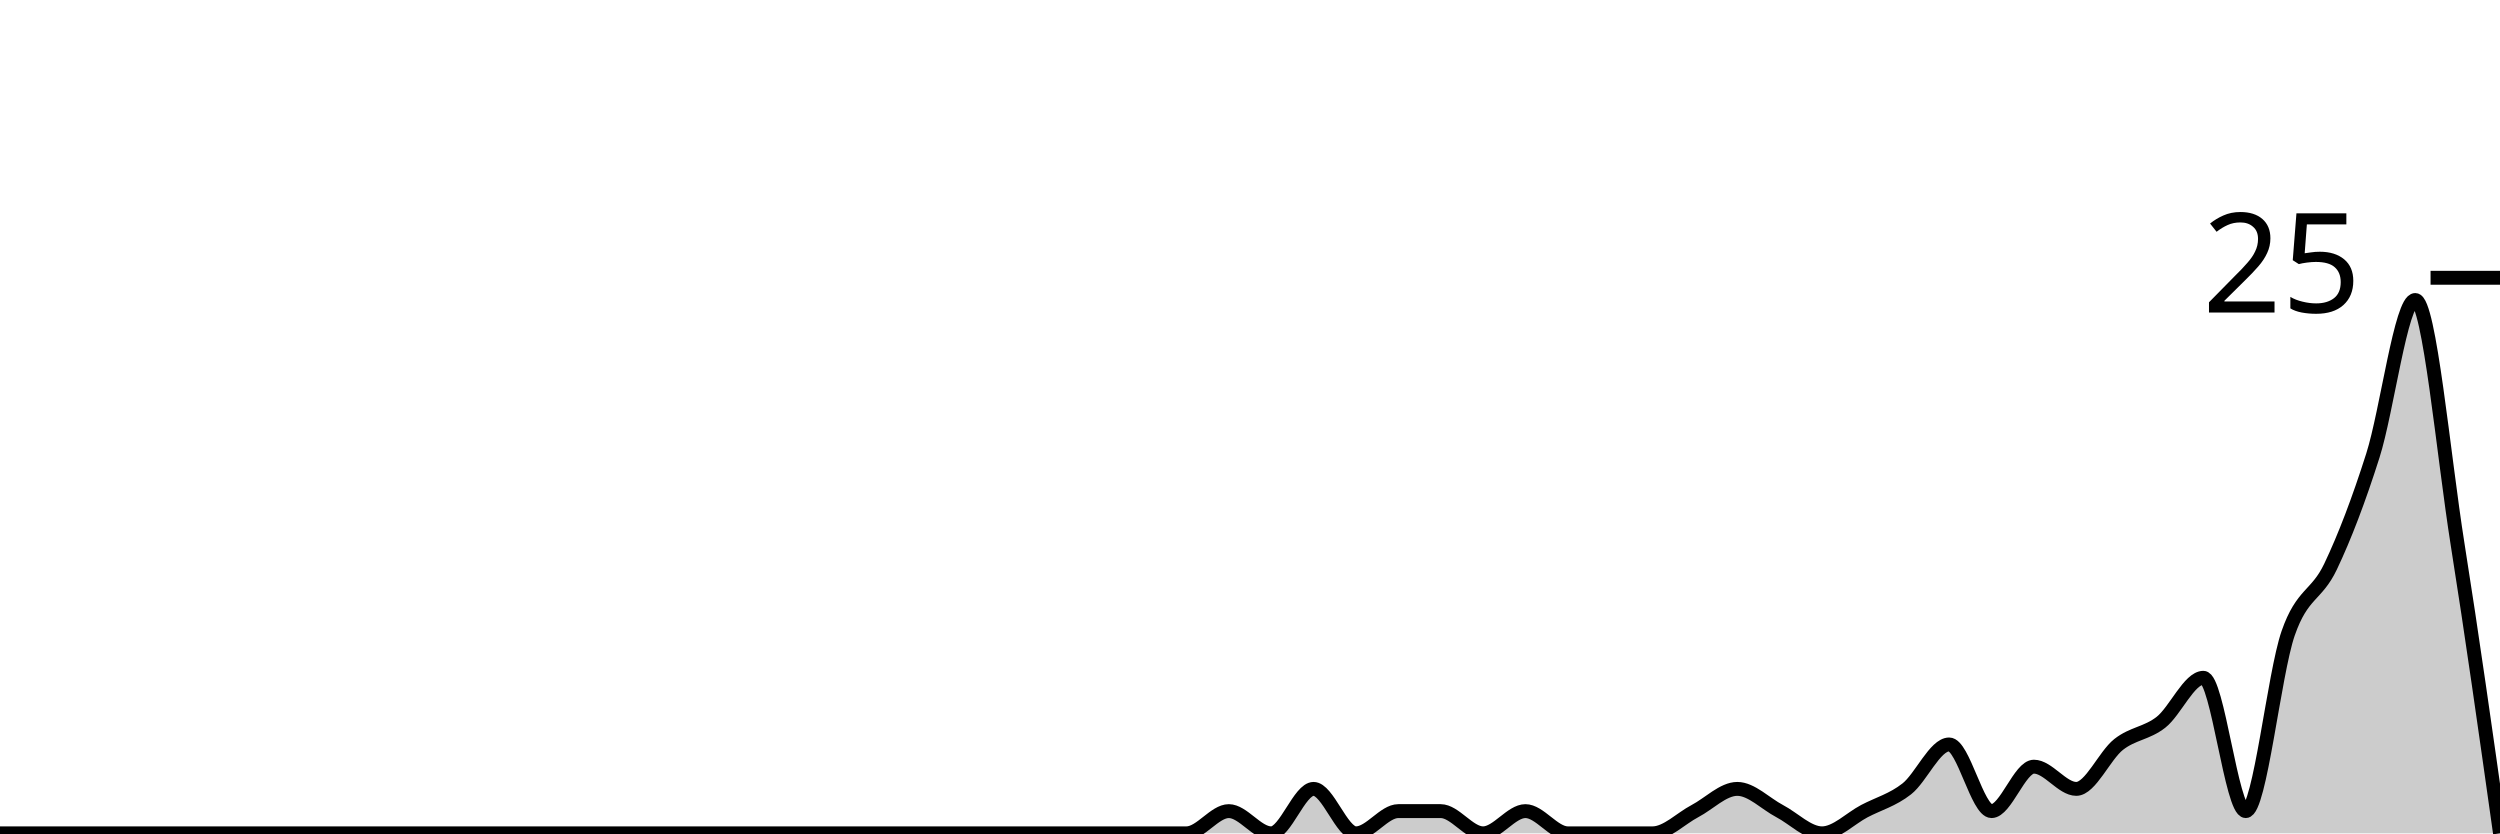
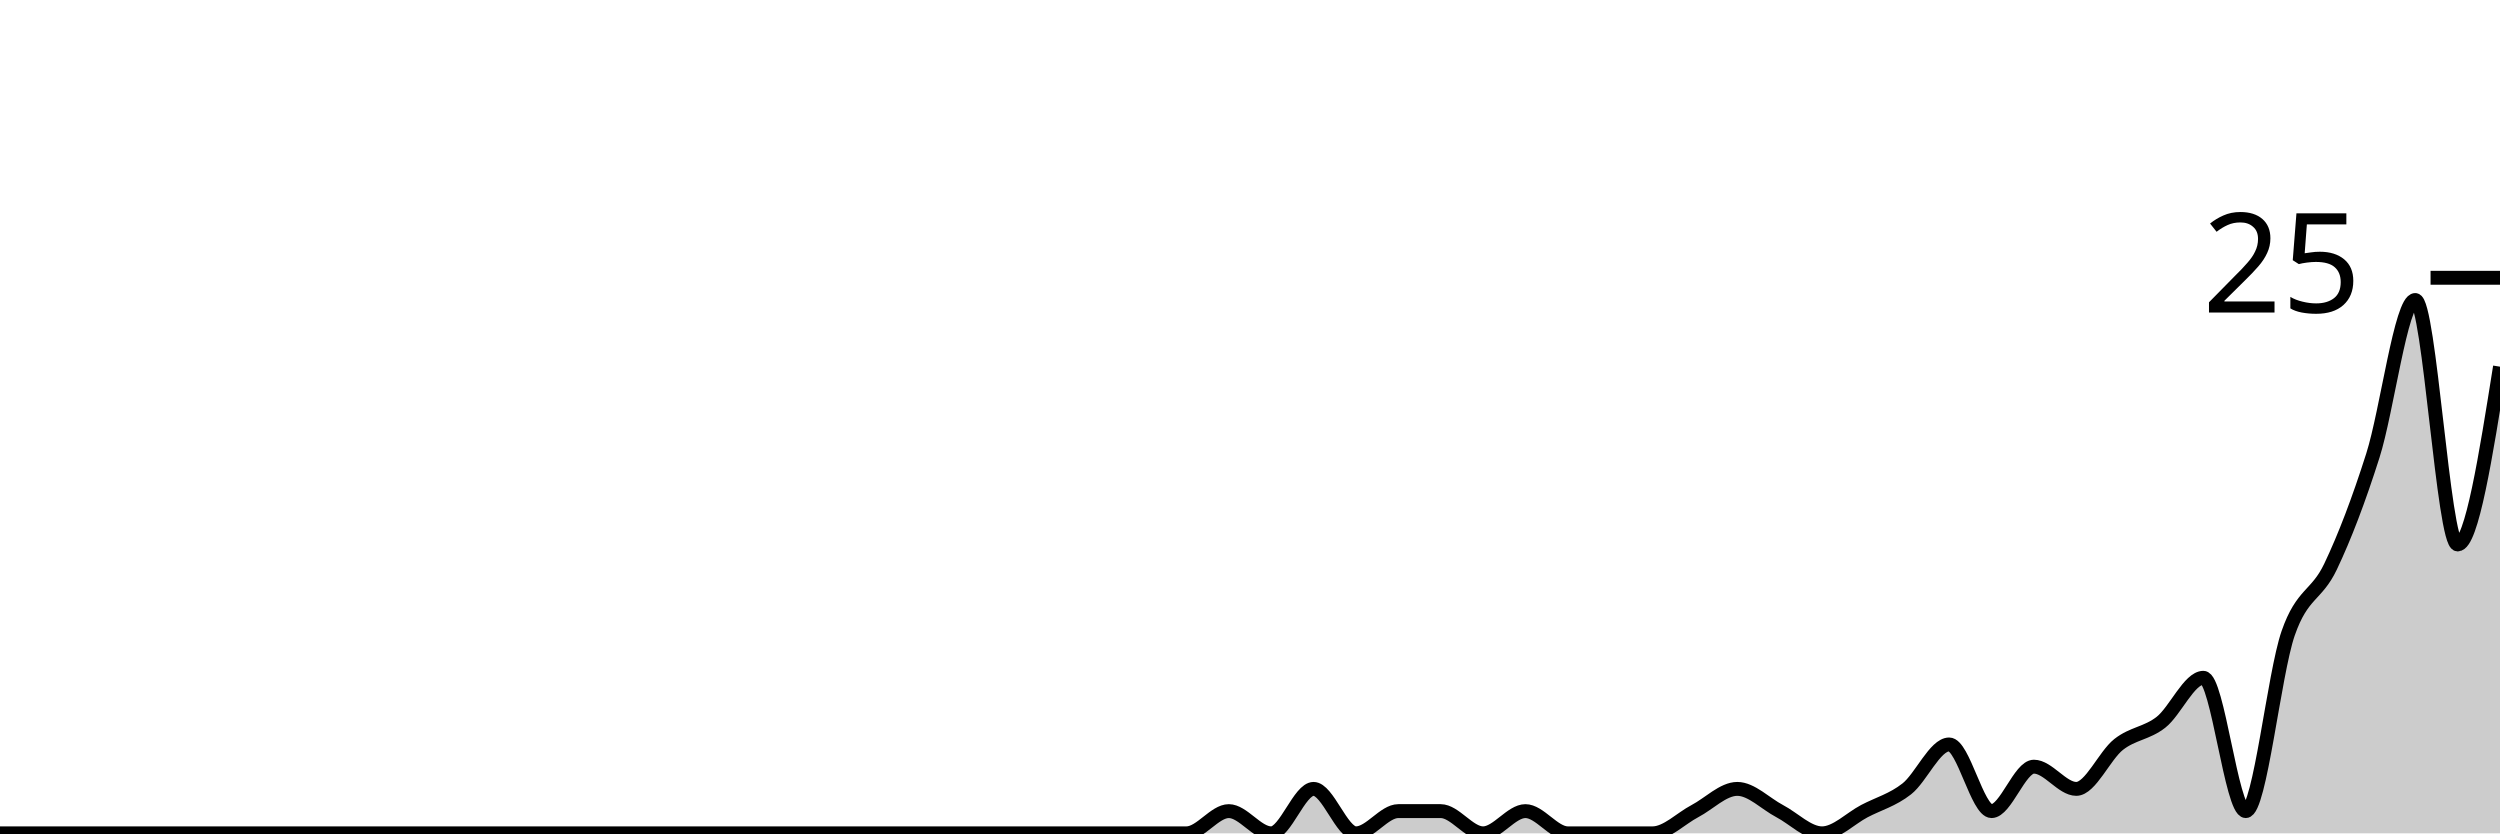
<svg xmlns="http://www.w3.org/2000/svg" viewBox="0 0 180 60">
  <g transform="translate(0,20)">
-     <path class="area" fill="rgba(0, 0, 0, 0.2)" d="M0,40C1.017,40,2.034,40,3.051,40C4.068,40,5.085,40,6.102,40C7.119,40,8.136,40,9.153,40C10.169,40,11.186,40,12.203,40C13.22,40,14.237,40,15.254,40C16.271,40,17.288,40,18.305,40C19.322,40,20.339,40,21.356,40C22.373,40,23.39,40,24.407,40C25.424,40,26.441,40,27.458,40C28.475,40,29.492,40,30.508,40C31.525,40,32.542,40,33.559,40C34.576,40,35.593,40,36.61,40C37.627,40,38.644,40,39.661,40C40.678,40,41.695,40,42.712,40C43.729,40,44.746,40,45.763,40C46.78,40,47.797,40,48.814,40C49.831,40,50.847,40,51.864,40C52.881,40,53.898,40,54.915,40C55.932,40,56.949,40,57.966,40C58.983,40,60,40,61.017,40C62.034,40,63.051,40,64.068,40C65.085,40,66.102,40,67.119,40C68.136,40,69.153,40,70.169,40C71.186,40,72.203,40,73.22,40C74.237,40,75.254,40,76.271,40C77.288,40,78.305,40,79.322,40C80.339,40,81.356,40,82.373,40C83.39,40,84.407,40,85.424,40C86.441,40,87.458,38.4,88.475,38.4C89.492,38.4,90.508,40,91.525,40C92.542,40,93.559,36.8,94.576,36.8C95.593,36.8,96.61,40,97.627,40C98.644,40,99.661,38.4,100.678,38.4C101.695,38.4,102.712,38.4,103.729,38.4C104.746,38.4,105.763,40,106.78,40C107.797,40,108.814,38.4,109.831,38.4C110.847,38.4,111.864,40,112.881,40C113.898,40,114.915,40,115.932,40C116.949,40,117.966,40,118.983,40C120,40,121.017,38.933,122.034,38.4C123.051,37.867,124.068,36.8,125.085,36.8C126.102,36.8,127.119,37.867,128.136,38.4C129.153,38.933,130.169,40,131.186,40C132.203,40,133.22,38.933,134.237,38.4C135.254,37.867,136.271,37.6,137.288,36.8C138.305,36,139.322,33.6,140.339,33.6C141.356,33.6,142.373,38.4,143.39,38.4C144.407,38.4,145.424,35.2,146.441,35.2C147.458,35.2,148.475,36.8,149.492,36.8C150.508,36.8,151.525,34.4,152.542,33.6C153.559,32.8,154.576,32.8,155.593,32C156.61,31.2,157.627,28.8,158.644,28.8C159.661,28.8,160.678,38.4,161.695,38.4C162.712,38.4,163.729,28.533,164.746,25.6C165.763,22.667,166.78,22.933,167.797,20.8C168.814,18.667,169.831,16,170.847,12.8C171.864,9.6,172.881,1.6,173.898,1.6C174.915,1.6,175.932,12.8,176.949,19.2C177.966,25.6,178.983,32.8,180,40L180,40C178.983,40,177.966,40,176.949,40C175.932,40,174.915,40,173.898,40C172.881,40,171.864,40,170.847,40C169.831,40,168.814,40,167.797,40C166.78,40,165.763,40,164.746,40C163.729,40,162.712,40,161.695,40C160.678,40,159.661,40,158.644,40C157.627,40,156.61,40,155.593,40C154.576,40,153.559,40,152.542,40C151.525,40,150.508,40,149.492,40C148.475,40,147.458,40,146.441,40C145.424,40,144.407,40,143.39,40C142.373,40,141.356,40,140.339,40C139.322,40,138.305,40,137.288,40C136.271,40,135.254,40,134.237,40C133.22,40,132.203,40,131.186,40C130.169,40,129.153,40,128.136,40C127.119,40,126.102,40,125.085,40C124.068,40,123.051,40,122.034,40C121.017,40,120,40,118.983,40C117.966,40,116.949,40,115.932,40C114.915,40,113.898,40,112.881,40C111.864,40,110.847,40,109.831,40C108.814,40,107.797,40,106.78,40C105.763,40,104.746,40,103.729,40C102.712,40,101.695,40,100.678,40C99.661,40,98.644,40,97.627,40C96.61,40,95.593,40,94.576,40C93.559,40,92.542,40,91.525,40C90.508,40,89.492,40,88.475,40C87.458,40,86.441,40,85.424,40C84.407,40,83.39,40,82.373,40C81.356,40,80.339,40,79.322,40C78.305,40,77.288,40,76.271,40C75.254,40,74.237,40,73.22,40C72.203,40,71.186,40,70.169,40C69.153,40,68.136,40,67.119,40C66.102,40,65.085,40,64.068,40C63.051,40,62.034,40,61.017,40C60,40,58.983,40,57.966,40C56.949,40,55.932,40,54.915,40C53.898,40,52.881,40,51.864,40C50.847,40,49.831,40,48.814,40C47.797,40,46.78,40,45.763,40C44.746,40,43.729,40,42.712,40C41.695,40,40.678,40,39.661,40C38.644,40,37.627,40,36.61,40C35.593,40,34.576,40,33.559,40C32.542,40,31.525,40,30.508,40C29.492,40,28.475,40,27.458,40C26.441,40,25.424,40,24.407,40C23.39,40,22.373,40,21.356,40C20.339,40,19.322,40,18.305,40C17.288,40,16.271,40,15.254,40C14.237,40,13.22,40,12.203,40C11.186,40,10.169,40,9.153,40C8.136,40,7.119,40,6.102,40C5.085,40,4.068,40,3.051,40C2.034,40,1.017,40,0,40Z" />
-     <path class="line" stroke="black" fill="none" d="M0,40C1.017,40,2.034,40,3.051,40C4.068,40,5.085,40,6.102,40C7.119,40,8.136,40,9.153,40C10.169,40,11.186,40,12.203,40C13.22,40,14.237,40,15.254,40C16.271,40,17.288,40,18.305,40C19.322,40,20.339,40,21.356,40C22.373,40,23.39,40,24.407,40C25.424,40,26.441,40,27.458,40C28.475,40,29.492,40,30.508,40C31.525,40,32.542,40,33.559,40C34.576,40,35.593,40,36.61,40C37.627,40,38.644,40,39.661,40C40.678,40,41.695,40,42.712,40C43.729,40,44.746,40,45.763,40C46.78,40,47.797,40,48.814,40C49.831,40,50.847,40,51.864,40C52.881,40,53.898,40,54.915,40C55.932,40,56.949,40,57.966,40C58.983,40,60,40,61.017,40C62.034,40,63.051,40,64.068,40C65.085,40,66.102,40,67.119,40C68.136,40,69.153,40,70.169,40C71.186,40,72.203,40,73.22,40C74.237,40,75.254,40,76.271,40C77.288,40,78.305,40,79.322,40C80.339,40,81.356,40,82.373,40C83.39,40,84.407,40,85.424,40C86.441,40,87.458,38.4,88.475,38.4C89.492,38.4,90.508,40,91.525,40C92.542,40,93.559,36.8,94.576,36.8C95.593,36.8,96.61,40,97.627,40C98.644,40,99.661,38.4,100.678,38.4C101.695,38.4,102.712,38.4,103.729,38.4C104.746,38.4,105.763,40,106.78,40C107.797,40,108.814,38.4,109.831,38.4C110.847,38.4,111.864,40,112.881,40C113.898,40,114.915,40,115.932,40C116.949,40,117.966,40,118.983,40C120,40,121.017,38.933,122.034,38.4C123.051,37.867,124.068,36.8,125.085,36.8C126.102,36.8,127.119,37.867,128.136,38.4C129.153,38.933,130.169,40,131.186,40C132.203,40,133.22,38.933,134.237,38.4C135.254,37.867,136.271,37.6,137.288,36.8C138.305,36,139.322,33.6,140.339,33.6C141.356,33.6,142.373,38.4,143.39,38.4C144.407,38.4,145.424,35.2,146.441,35.2C147.458,35.2,148.475,36.8,149.492,36.8C150.508,36.8,151.525,34.4,152.542,33.6C153.559,32.8,154.576,32.8,155.593,32C156.61,31.2,157.627,28.8,158.644,28.8C159.661,28.8,160.678,38.4,161.695,38.4C162.712,38.4,163.729,28.533,164.746,25.6C165.763,22.667,166.78,22.933,167.797,20.8C168.814,18.667,169.831,16,170.847,12.8C171.864,9.6,172.881,1.6,173.898,1.6C174.915,1.6,175.932,12.8,176.949,19.2C177.966,25.6,178.983,32.8,180,40" />
+     <path class="area" fill="rgba(0, 0, 0, 0.2)" d="M0,40C1.017,40,2.034,40,3.051,40C4.068,40,5.085,40,6.102,40C7.119,40,8.136,40,9.153,40C10.169,40,11.186,40,12.203,40C13.22,40,14.237,40,15.254,40C16.271,40,17.288,40,18.305,40C19.322,40,20.339,40,21.356,40C22.373,40,23.39,40,24.407,40C25.424,40,26.441,40,27.458,40C28.475,40,29.492,40,30.508,40C31.525,40,32.542,40,33.559,40C34.576,40,35.593,40,36.61,40C37.627,40,38.644,40,39.661,40C40.678,40,41.695,40,42.712,40C43.729,40,44.746,40,45.763,40C46.78,40,47.797,40,48.814,40C49.831,40,50.847,40,51.864,40C52.881,40,53.898,40,54.915,40C55.932,40,56.949,40,57.966,40C58.983,40,60,40,61.017,40C62.034,40,63.051,40,64.068,40C65.085,40,66.102,40,67.119,40C68.136,40,69.153,40,70.169,40C71.186,40,72.203,40,73.22,40C74.237,40,75.254,40,76.271,40C77.288,40,78.305,40,79.322,40C80.339,40,81.356,40,82.373,40C83.39,40,84.407,40,85.424,40C86.441,40,87.458,38.4,88.475,38.4C89.492,38.4,90.508,40,91.525,40C92.542,40,93.559,36.8,94.576,36.8C95.593,36.8,96.61,40,97.627,40C98.644,40,99.661,38.4,100.678,38.4C101.695,38.4,102.712,38.4,103.729,38.4C104.746,38.4,105.763,40,106.78,40C107.797,40,108.814,38.4,109.831,38.4C110.847,38.4,111.864,40,112.881,40C113.898,40,114.915,40,115.932,40C116.949,40,117.966,40,118.983,40C120,40,121.017,38.933,122.034,38.4C123.051,37.867,124.068,36.8,125.085,36.8C126.102,36.8,127.119,37.867,128.136,38.4C129.153,38.933,130.169,40,131.186,40C132.203,40,133.22,38.933,134.237,38.4C135.254,37.867,136.271,37.6,137.288,36.8C138.305,36,139.322,33.6,140.339,33.6C141.356,33.6,142.373,38.4,143.39,38.4C144.407,38.4,145.424,35.2,146.441,35.2C147.458,35.2,148.475,36.8,149.492,36.8C150.508,36.8,151.525,34.4,152.542,33.6C153.559,32.8,154.576,32.8,155.593,32C156.61,31.2,157.627,28.8,158.644,28.8C159.661,28.8,160.678,38.4,161.695,38.4C162.712,38.4,163.729,28.533,164.746,25.6C165.763,22.667,166.78,22.933,167.797,20.8C168.814,18.667,169.831,16,170.847,12.8C171.864,9.6,172.881,1.6,173.898,1.6C174.915,1.6,175.932,19.2,176.949,19.2C177.966,19.2,178.983,12.8,180,6.4L180,40C178.983,40,177.966,40,176.949,40C175.932,40,174.915,40,173.898,40C172.881,40,171.864,40,170.847,40C169.831,40,168.814,40,167.797,40C166.78,40,165.763,40,164.746,40C163.729,40,162.712,40,161.695,40C160.678,40,159.661,40,158.644,40C157.627,40,156.61,40,155.593,40C154.576,40,153.559,40,152.542,40C151.525,40,150.508,40,149.492,40C148.475,40,147.458,40,146.441,40C145.424,40,144.407,40,143.39,40C142.373,40,141.356,40,140.339,40C139.322,40,138.305,40,137.288,40C136.271,40,135.254,40,134.237,40C133.22,40,132.203,40,131.186,40C130.169,40,129.153,40,128.136,40C127.119,40,126.102,40,125.085,40C124.068,40,123.051,40,122.034,40C121.017,40,120,40,118.983,40C117.966,40,116.949,40,115.932,40C114.915,40,113.898,40,112.881,40C111.864,40,110.847,40,109.831,40C108.814,40,107.797,40,106.78,40C105.763,40,104.746,40,103.729,40C102.712,40,101.695,40,100.678,40C99.661,40,98.644,40,97.627,40C96.61,40,95.593,40,94.576,40C93.559,40,92.542,40,91.525,40C90.508,40,89.492,40,88.475,40C87.458,40,86.441,40,85.424,40C84.407,40,83.39,40,82.373,40C81.356,40,80.339,40,79.322,40C78.305,40,77.288,40,76.271,40C75.254,40,74.237,40,73.22,40C72.203,40,71.186,40,70.169,40C69.153,40,68.136,40,67.119,40C66.102,40,65.085,40,64.068,40C63.051,40,62.034,40,61.017,40C60,40,58.983,40,57.966,40C56.949,40,55.932,40,54.915,40C53.898,40,52.881,40,51.864,40C50.847,40,49.831,40,48.814,40C47.797,40,46.78,40,45.763,40C44.746,40,43.729,40,42.712,40C41.695,40,40.678,40,39.661,40C38.644,40,37.627,40,36.61,40C35.593,40,34.576,40,33.559,40C32.542,40,31.525,40,30.508,40C29.492,40,28.475,40,27.458,40C26.441,40,25.424,40,24.407,40C23.39,40,22.373,40,21.356,40C20.339,40,19.322,40,18.305,40C17.288,40,16.271,40,15.254,40C14.237,40,13.22,40,12.203,40C11.186,40,10.169,40,9.153,40C8.136,40,7.119,40,6.102,40C5.085,40,4.068,40,3.051,40C2.034,40,1.017,40,0,40Z" />
+     <path class="line" stroke="black" fill="none" d="M0,40C1.017,40,2.034,40,3.051,40C4.068,40,5.085,40,6.102,40C7.119,40,8.136,40,9.153,40C10.169,40,11.186,40,12.203,40C13.22,40,14.237,40,15.254,40C16.271,40,17.288,40,18.305,40C19.322,40,20.339,40,21.356,40C22.373,40,23.39,40,24.407,40C25.424,40,26.441,40,27.458,40C28.475,40,29.492,40,30.508,40C31.525,40,32.542,40,33.559,40C34.576,40,35.593,40,36.61,40C37.627,40,38.644,40,39.661,40C40.678,40,41.695,40,42.712,40C43.729,40,44.746,40,45.763,40C46.78,40,47.797,40,48.814,40C49.831,40,50.847,40,51.864,40C52.881,40,53.898,40,54.915,40C55.932,40,56.949,40,57.966,40C58.983,40,60,40,61.017,40C62.034,40,63.051,40,64.068,40C65.085,40,66.102,40,67.119,40C68.136,40,69.153,40,70.169,40C71.186,40,72.203,40,73.22,40C74.237,40,75.254,40,76.271,40C77.288,40,78.305,40,79.322,40C80.339,40,81.356,40,82.373,40C83.39,40,84.407,40,85.424,40C86.441,40,87.458,38.4,88.475,38.4C89.492,38.4,90.508,40,91.525,40C92.542,40,93.559,36.8,94.576,36.8C95.593,36.8,96.61,40,97.627,40C98.644,40,99.661,38.4,100.678,38.4C101.695,38.4,102.712,38.4,103.729,38.4C104.746,38.4,105.763,40,106.78,40C107.797,40,108.814,38.4,109.831,38.4C110.847,38.4,111.864,40,112.881,40C113.898,40,114.915,40,115.932,40C116.949,40,117.966,40,118.983,40C120,40,121.017,38.933,122.034,38.4C123.051,37.867,124.068,36.8,125.085,36.8C126.102,36.8,127.119,37.867,128.136,38.4C129.153,38.933,130.169,40,131.186,40C132.203,40,133.22,38.933,134.237,38.4C135.254,37.867,136.271,37.6,137.288,36.8C138.305,36,139.322,33.6,140.339,33.6C141.356,33.6,142.373,38.4,143.39,38.4C144.407,38.4,145.424,35.2,146.441,35.2C147.458,35.2,148.475,36.8,149.492,36.8C150.508,36.8,151.525,34.4,152.542,33.6C153.559,32.8,154.576,32.8,155.593,32C156.61,31.2,157.627,28.8,158.644,28.8C159.661,28.8,160.678,38.4,161.695,38.4C162.712,38.4,163.729,28.533,164.746,25.6C165.763,22.667,166.78,22.933,167.797,20.8C168.814,18.667,169.831,16,170.847,12.8C171.864,9.6,172.881,1.6,173.898,1.6C174.915,1.6,175.932,19.2,176.949,19.2C177.966,19.2,178.983,12.8,180,6.4" />
    <path class="axis-ceiling" stroke-width="1" stroke="black" fill="none" d="M175,0L180,0" />
    <text class="axis-ceiling-label" font-family="sans-serif" text-anchor="end" font-size="10px" x="170" y="2.5">25</text>
  </g>
</svg>
